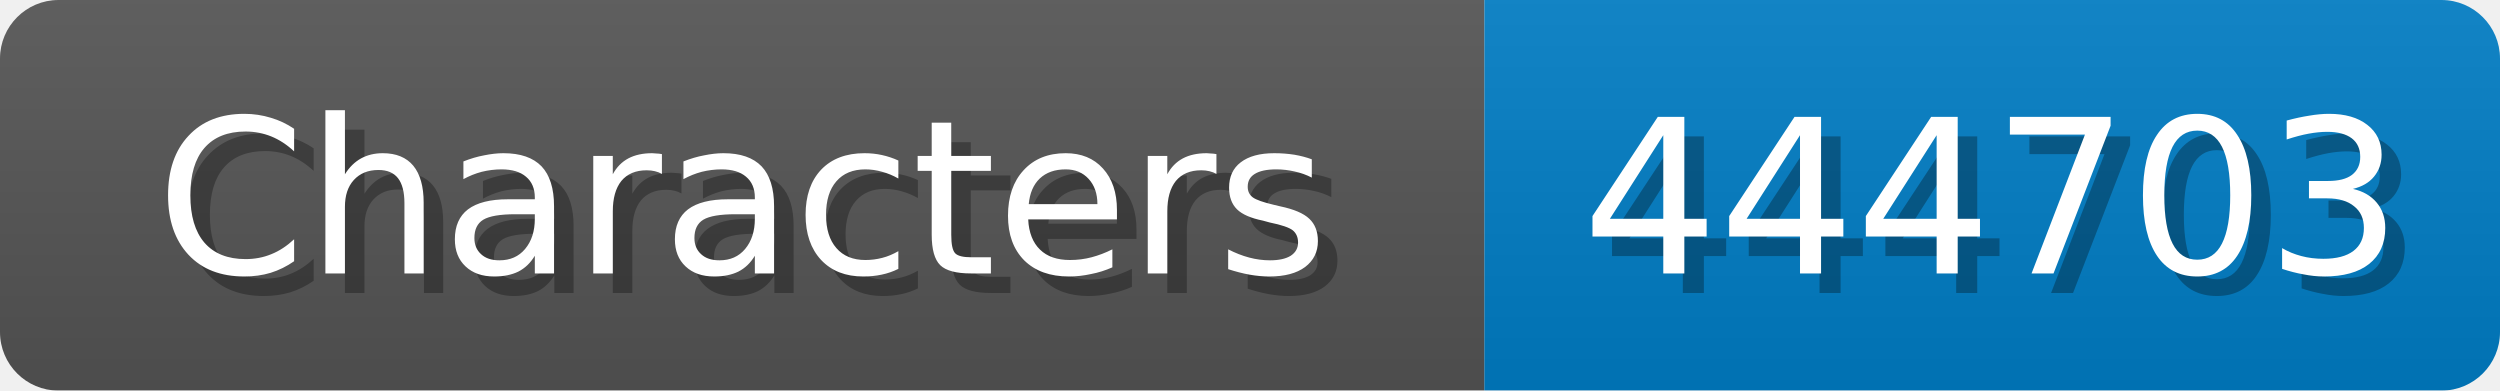
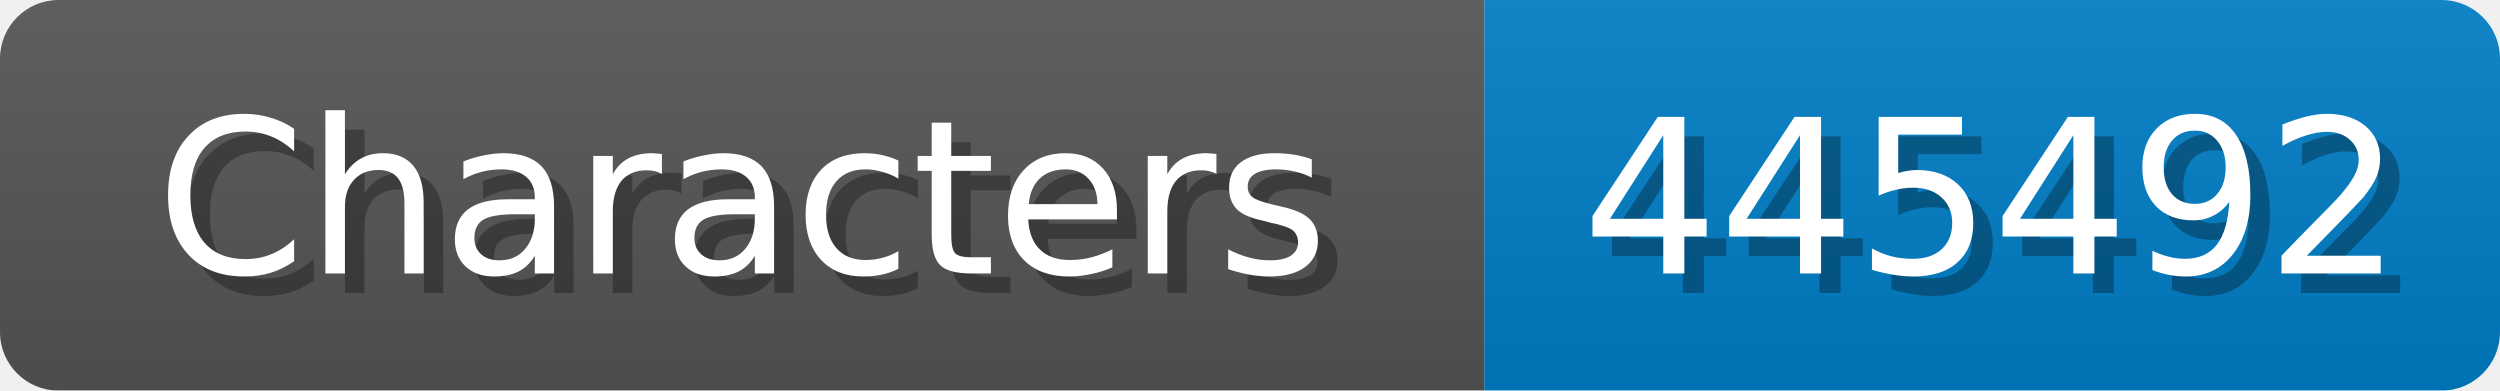
<svg xmlns="http://www.w3.org/2000/svg" width="128" height="20">
  <linearGradient id="b" x2="0" y2="100%">
    <stop offset="0" stop-color="#bbb" stop-opacity=".1" />
    <stop offset="1" stop-opacity=".1" />
  </linearGradient>
  <mask id="anybadge_1">
    <rect width="128" height="20" rx="3" fill="#fff" />
  </mask>
  <g mask="url(#anybadge_1)">
    <path fill="#555" d="M0 0h76v20H0z" />
    <path fill="#007ec6" d="M76 0h52v20H76z" />
    <path fill="url(#b)" d="M0 0h128v20H0z" />
  </g>
  <g fill="#fff" text-anchor="middle" font-family="DejaVu Sans,Verdana,Geneva,sans-serif" font-size="11">
    <text x="39.0" y="15" fill="#010101" fill-opacity=".3">Characters</text>
    <text x="38.0" y="14">Characters</text>
  </g>
  <g fill="#fff" text-anchor="middle" font-family="DejaVu Sans,Verdana,Geneva,sans-serif" font-size="11">
-     <text x="103.0" y="15" fill="#010101" fill-opacity=".3">444703</text>
-     <text x="102.0" y="14">444703</text>
+     <text x="103.0" y="15" fill="#010101" fill-opacity=".3">445492</text>
+     <text x="102.0" y="14">445492</text>
  </g>
</svg>
